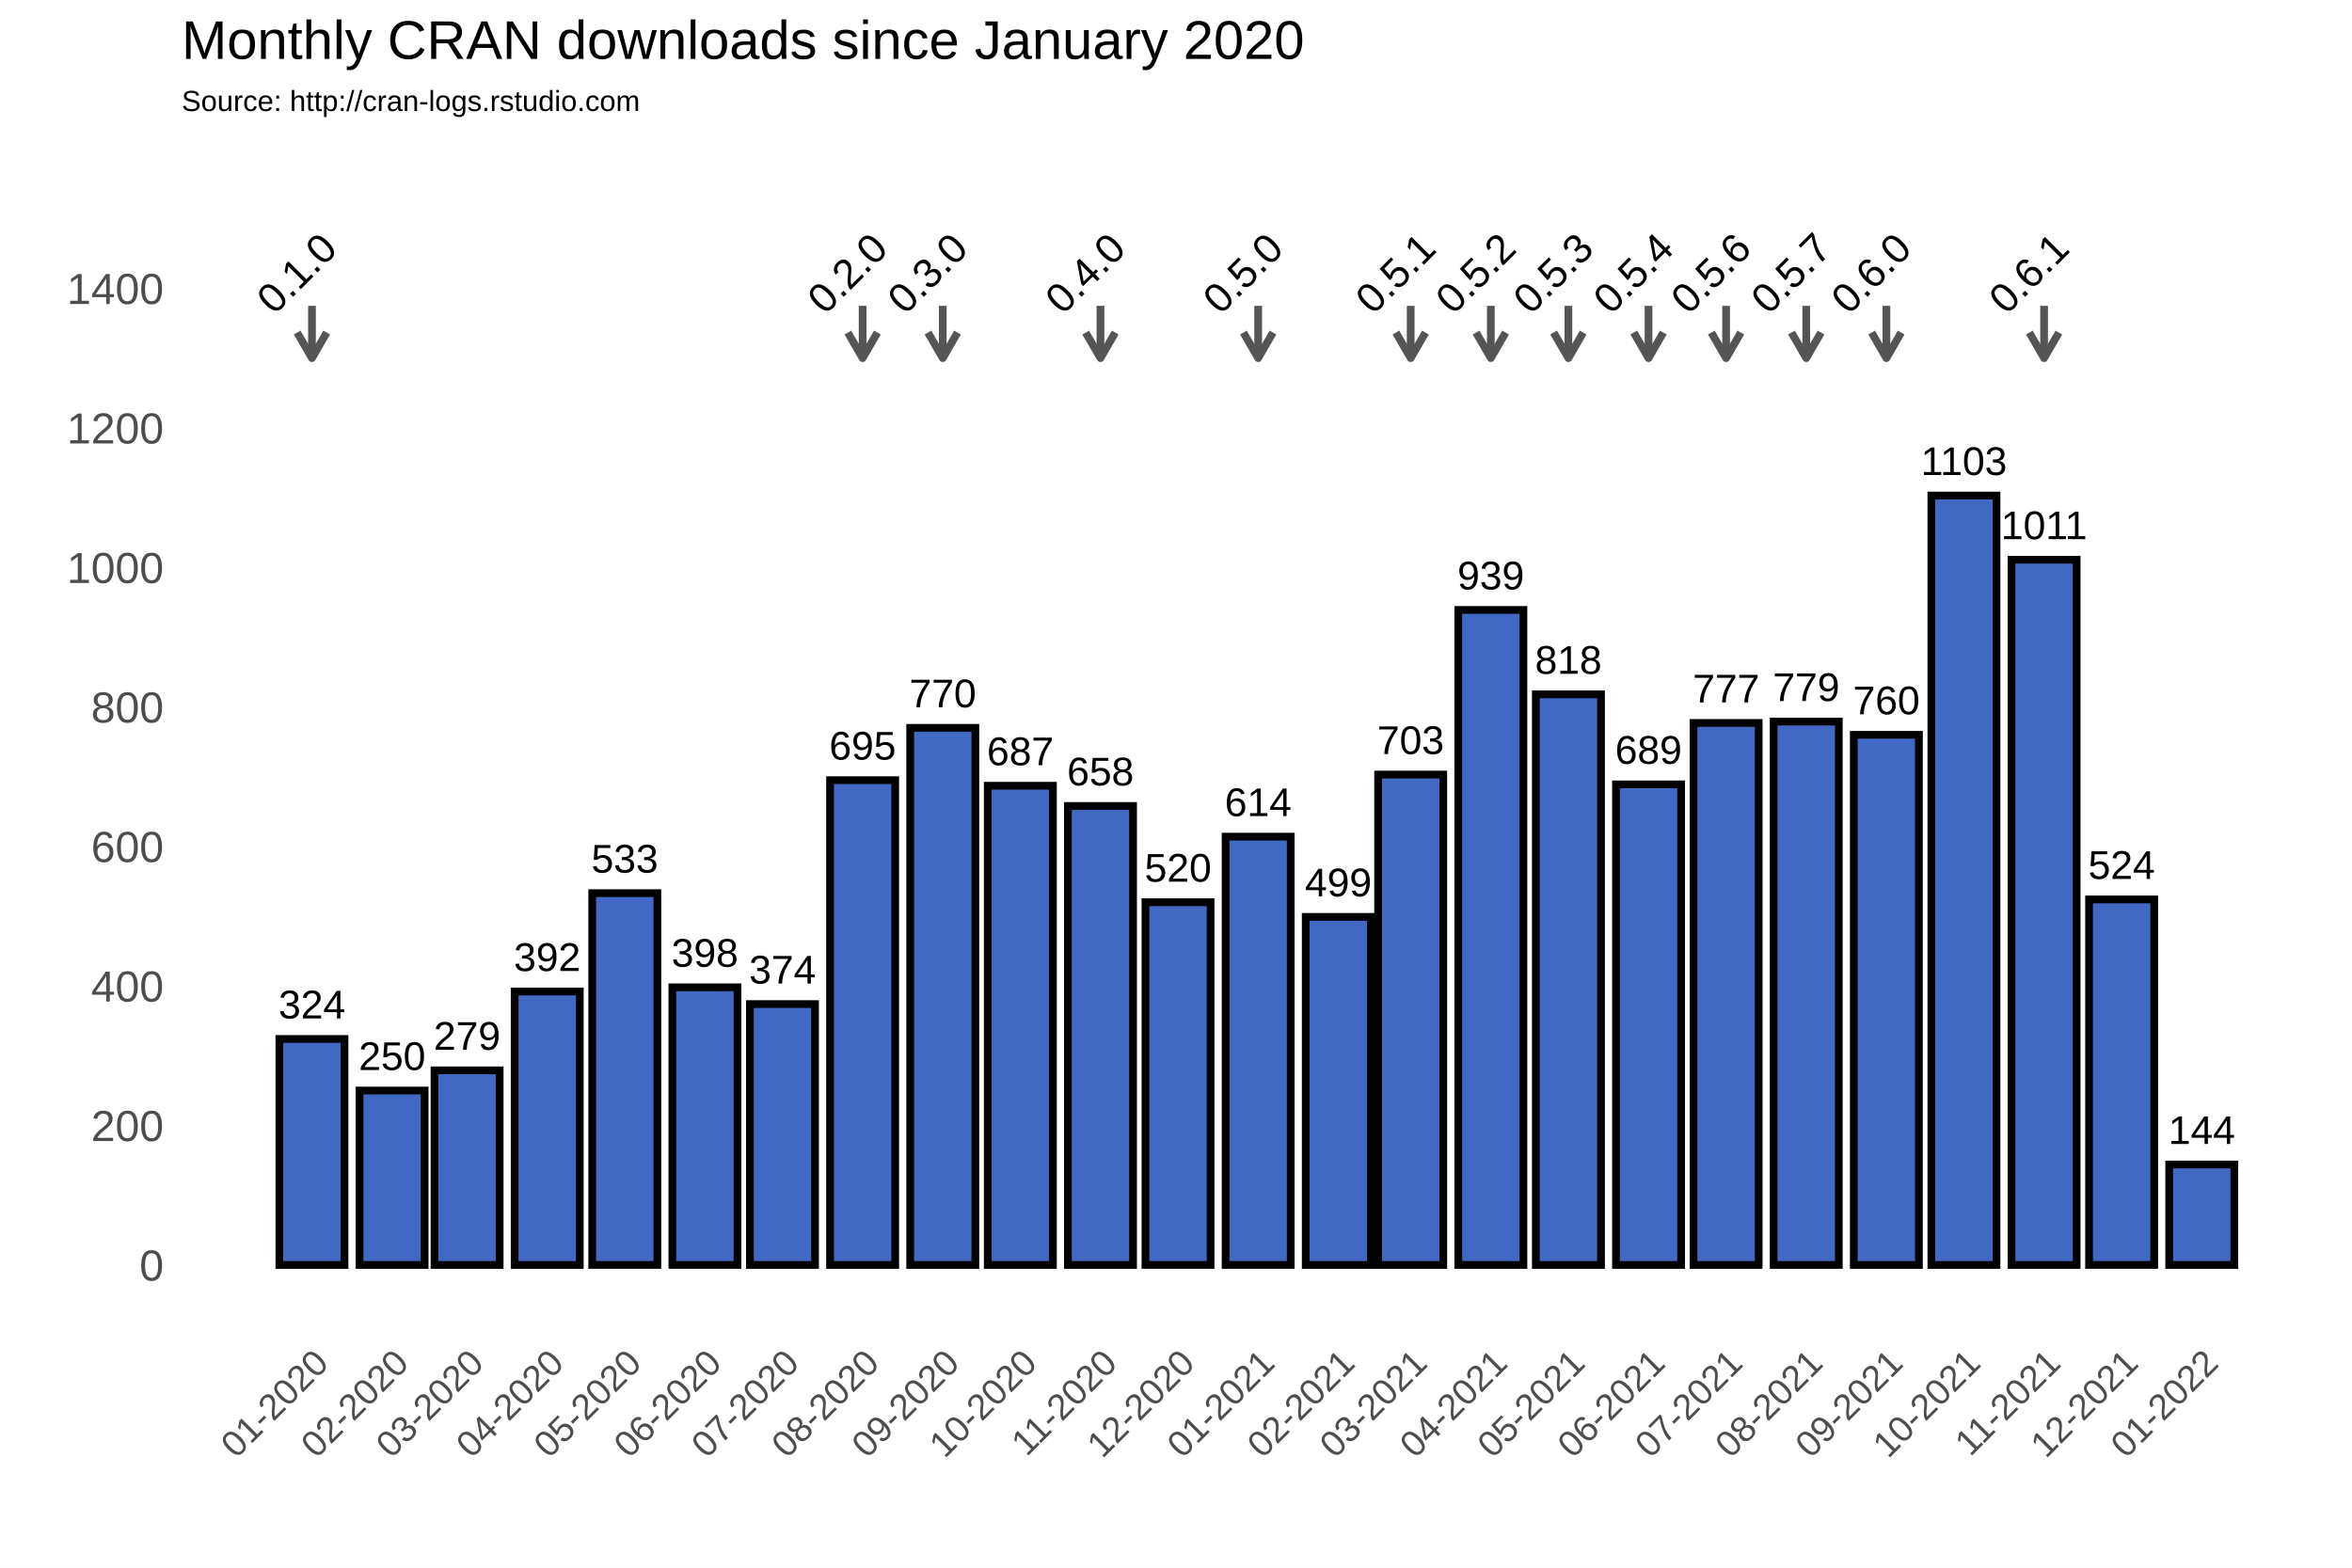
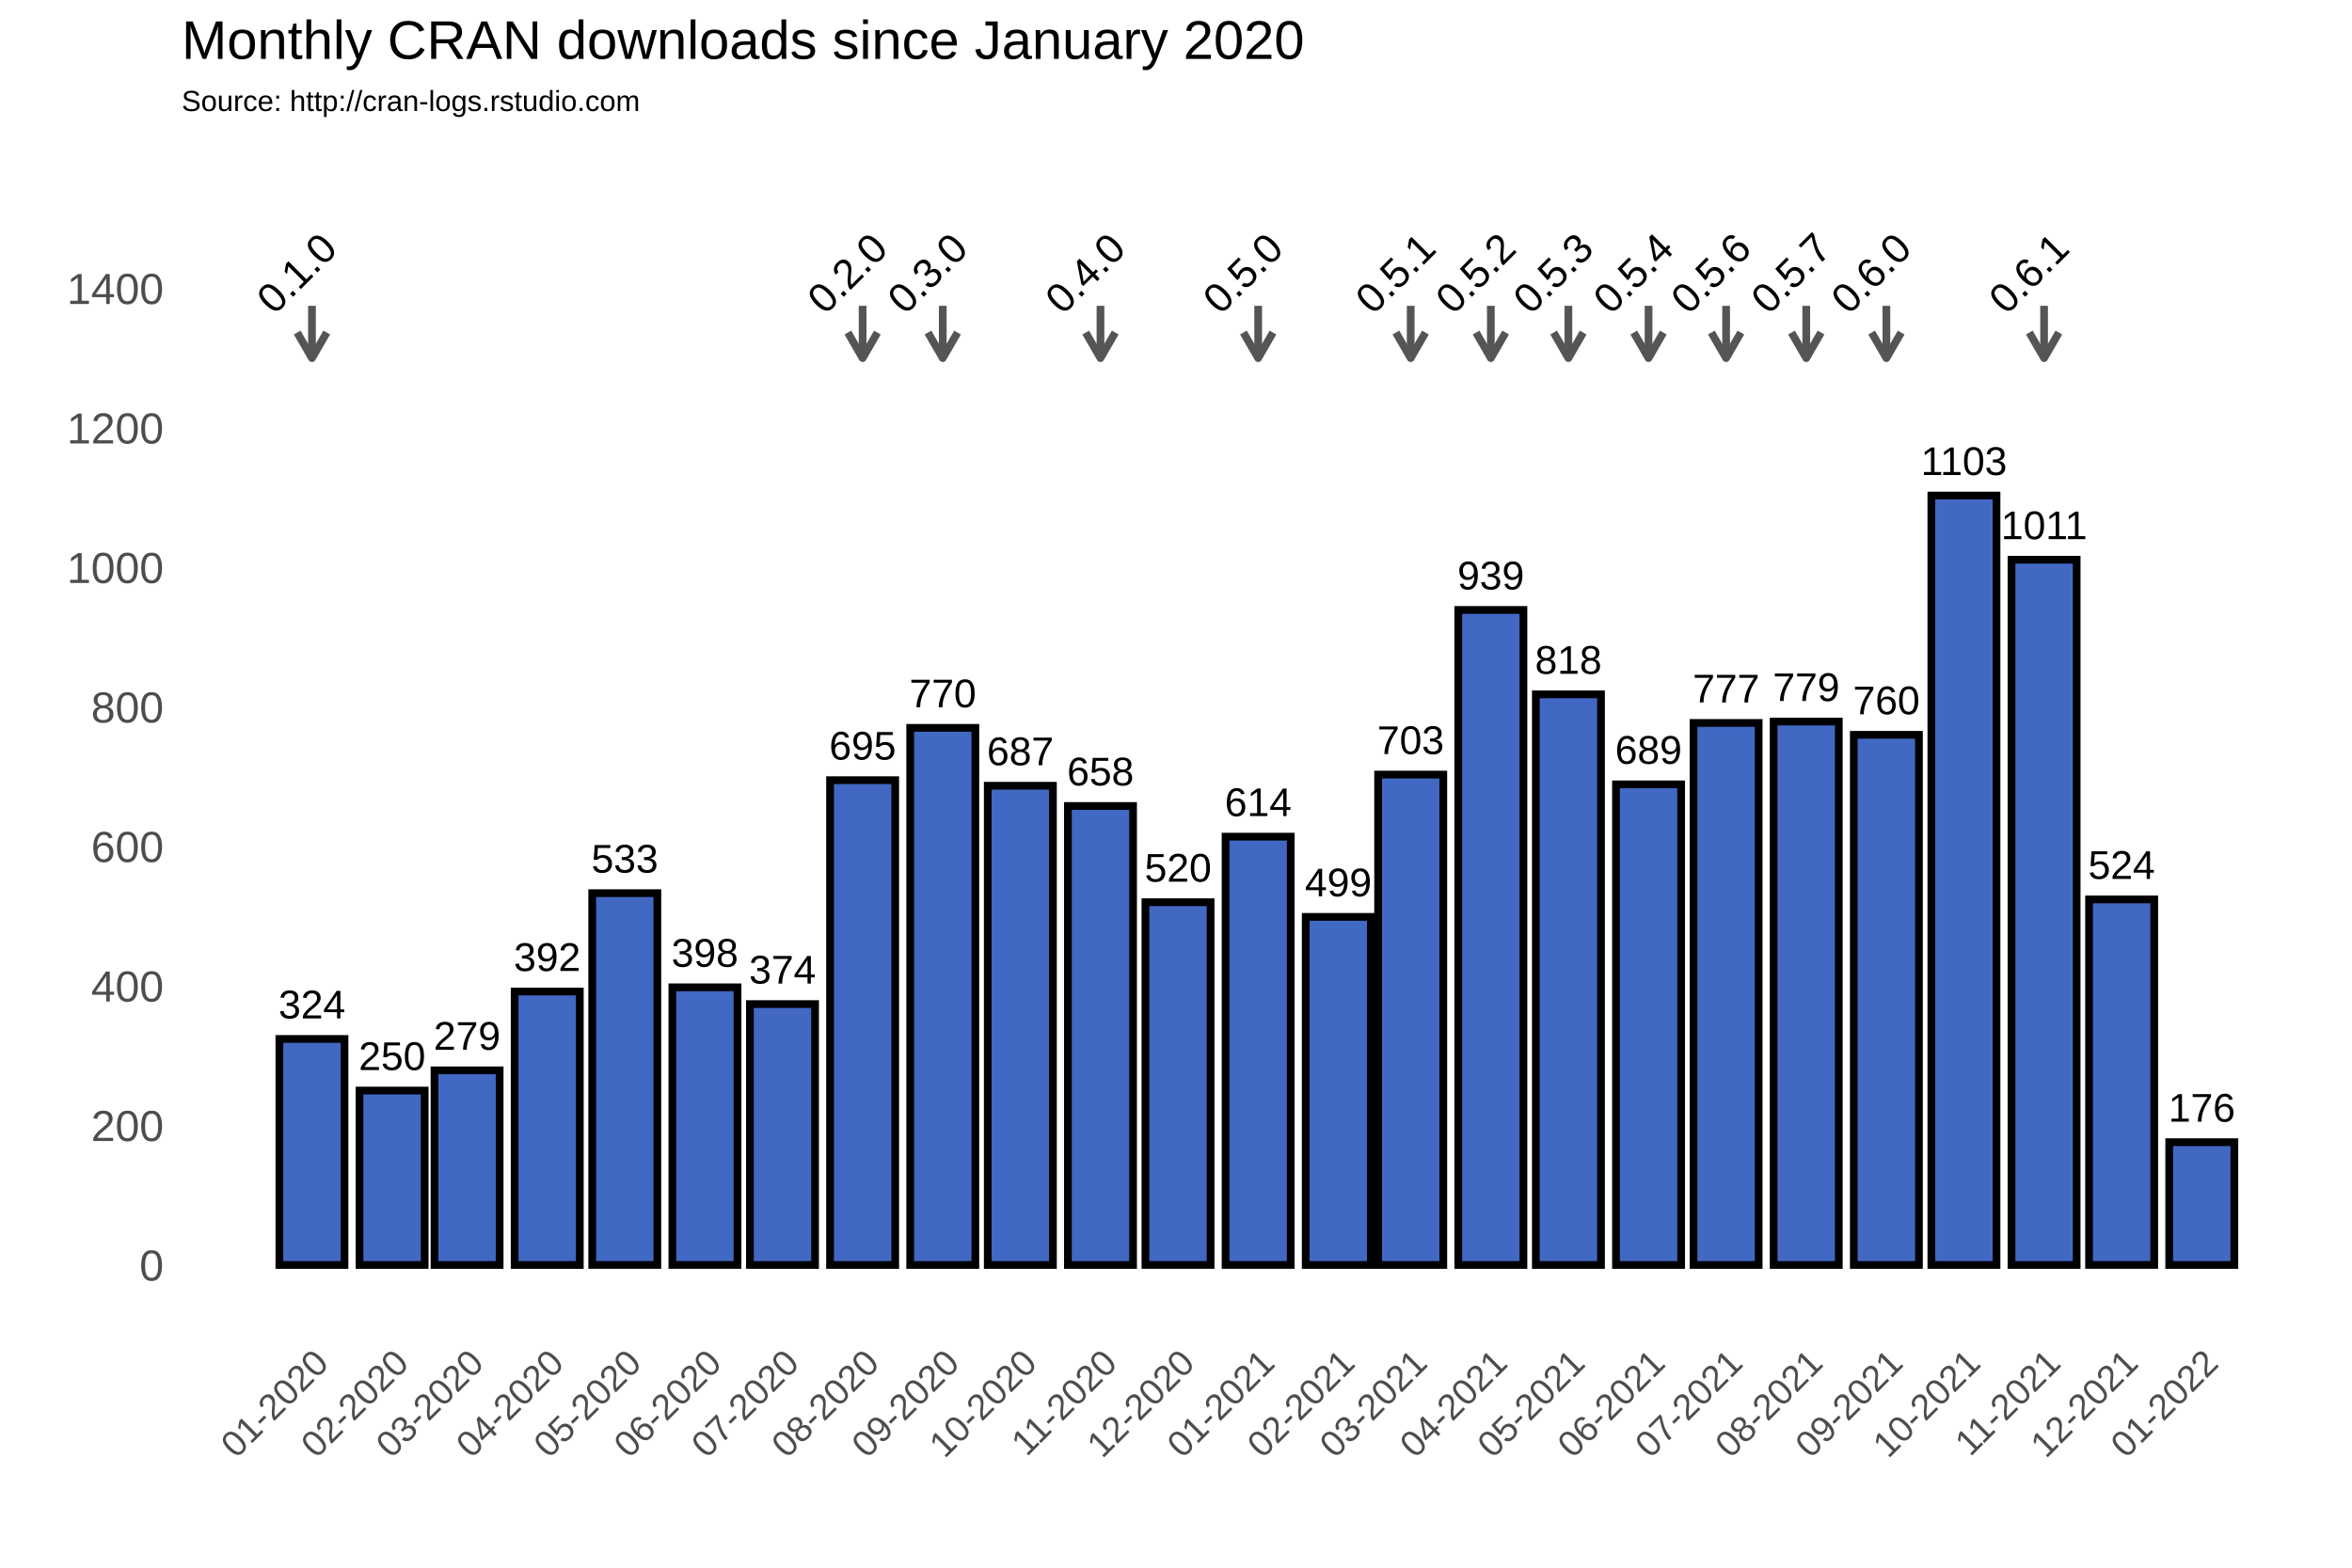
<svg xmlns="http://www.w3.org/2000/svg" class="svglite" width="648.00pt" height="432.00pt" viewBox="0 0 648.00 432.00">
  <defs>
    <style type="text/css">
    .svglite line, .svglite polyline, .svglite polygon, .svglite path, .svglite rect, .svglite circle {
      fill: none;
      stroke: #000000;
      stroke-linecap: round;
      stroke-linejoin: round;
      stroke-miterlimit: 10.00;
    }
  </style>
  </defs>
  <rect width="100%" height="100%" style="stroke: none; fill: #FFFFFF;" />
  <defs>
    <clipPath id="cpMC4wMHw2NDguMDB8MC4wMHw0MzIuMDA=">
      <rect x="0.00" y="0.00" width="648.00" height="432.00" />
    </clipPath>
  </defs>
  <g clip-path="url(#cpMC4wMHw2NDguMDB8MC4wMHw0MzIuMDA=)">
    <rect x="0.00" y="0.00" width="648.00" height="432.00" style="stroke-width: 1.07; stroke: #FFFFFF; fill: #FFFFFF;" />
  </g>
  <defs>
    <clipPath id="cpNTAuMDR8NjQyLjUyfDM3Ljc2fDM2My4zOA==">
      <rect x="50.04" y="37.76" width="592.48" height="325.62" />
    </clipPath>
  </defs>
  <g clip-path="url(#cpNTAuMDR8NjQyLjUyfDM3Ljc2fDM2My4zOA==)">
    <rect x="50.04" y="37.76" width="592.48" height="325.62" style="stroke-width: 1.07; stroke: none;" />
    <polyline points="50.04,329.36 642.52,329.36 " style="stroke-width: 0.53; stroke: #FFFFFF; stroke-linecap: butt;" />
    <polyline points="50.04,290.91 642.52,290.91 " style="stroke-width: 0.53; stroke: #FFFFFF; stroke-linecap: butt;" />
    <polyline points="50.04,252.47 642.52,252.47 " style="stroke-width: 0.53; stroke: #FFFFFF; stroke-linecap: butt;" />
    <polyline points="50.04,214.02 642.52,214.02 " style="stroke-width: 0.53; stroke: #FFFFFF; stroke-linecap: butt;" />
    <polyline points="50.04,175.58 642.52,175.58 " style="stroke-width: 0.53; stroke: #FFFFFF; stroke-linecap: butt;" />
    <polyline points="50.04,137.14 642.52,137.14 " style="stroke-width: 0.53; stroke: #FFFFFF; stroke-linecap: butt;" />
    <polyline points="50.04,98.69 642.52,98.69 " style="stroke-width: 0.53; stroke: #FFFFFF; stroke-linecap: butt;" />
    <polyline points="50.04,60.25 642.52,60.25 " style="stroke-width: 0.53; stroke: #FFFFFF; stroke-linecap: butt;" />
    <polyline points="50.04,41.03 642.52,41.03 " style="stroke-width: 0.53; stroke: #FFFFFF; stroke-linecap: butt;" />
    <polyline points="63.87,363.38 63.87,37.76 " style="stroke-width: 0.53; stroke: #FFFFFF; stroke-linecap: butt;" />
    <polyline points="74.91,363.38 74.91,37.76 " style="stroke-width: 0.53; stroke: #FFFFFF; stroke-linecap: butt;" />
    <polyline points="96.99,363.38 96.99,37.76 " style="stroke-width: 0.53; stroke: #FFFFFF; stroke-linecap: butt;" />
    <polyline points="118.36,363.38 118.36,37.76 " style="stroke-width: 0.53; stroke: #FFFFFF; stroke-linecap: butt;" />
    <polyline points="139.72,363.38 139.72,37.76 " style="stroke-width: 0.53; stroke: #FFFFFF; stroke-linecap: butt;" />
    <polyline points="161.45,363.38 161.45,37.76 " style="stroke-width: 0.53; stroke: #FFFFFF; stroke-linecap: butt;" />
    <polyline points="183.17,363.38 183.17,37.76 " style="stroke-width: 0.53; stroke: #FFFFFF; stroke-linecap: butt;" />
    <polyline points="204.90,363.38 204.90,37.76 " style="stroke-width: 0.53; stroke: #FFFFFF; stroke-linecap: butt;" />
    <polyline points="226.62,363.38 226.62,37.76 " style="stroke-width: 0.53; stroke: #FFFFFF; stroke-linecap: butt;" />
    <polyline points="248.70,363.38 248.70,37.76 " style="stroke-width: 0.53; stroke: #FFFFFF; stroke-linecap: butt;" />
    <polyline points="270.43,363.38 270.43,37.76 " style="stroke-width: 0.53; stroke: #FFFFFF; stroke-linecap: butt;" />
    <polyline points="292.15,363.38 292.15,37.76 " style="stroke-width: 0.53; stroke: #FFFFFF; stroke-linecap: butt;" />
    <polyline points="313.87,363.38 313.87,37.76 " style="stroke-width: 0.53; stroke: #FFFFFF; stroke-linecap: butt;" />
    <polyline points="335.60,363.38 335.60,37.76 " style="stroke-width: 0.53; stroke: #FFFFFF; stroke-linecap: butt;" />
    <polyline points="357.68,363.38 357.68,37.76 " style="stroke-width: 0.53; stroke: #FFFFFF; stroke-linecap: butt;" />
    <polyline points="378.69,363.38 378.69,37.76 " style="stroke-width: 0.53; stroke: #FFFFFF; stroke-linecap: butt;" />
    <polyline points="399.70,363.38 399.70,37.76 " style="stroke-width: 0.53; stroke: #FFFFFF; stroke-linecap: butt;" />
    <polyline points="421.43,363.38 421.43,37.76 " style="stroke-width: 0.53; stroke: #FFFFFF; stroke-linecap: butt;" />
    <polyline points="443.15,363.38 443.15,37.76 " style="stroke-width: 0.53; stroke: #FFFFFF; stroke-linecap: butt;" />
    <polyline points="464.87,363.38 464.87,37.76 " style="stroke-width: 0.53; stroke: #FFFFFF; stroke-linecap: butt;" />
    <polyline points="486.60,363.38 486.60,37.76 " style="stroke-width: 0.53; stroke: #FFFFFF; stroke-linecap: butt;" />
    <polyline points="508.68,363.38 508.68,37.76 " style="stroke-width: 0.53; stroke: #FFFFFF; stroke-linecap: butt;" />
    <polyline points="530.40,363.38 530.40,37.76 " style="stroke-width: 0.53; stroke: #FFFFFF; stroke-linecap: butt;" />
    <polyline points="552.13,363.38 552.13,37.76 " style="stroke-width: 0.53; stroke: #FFFFFF; stroke-linecap: butt;" />
    <polyline points="573.85,363.38 573.85,37.76 " style="stroke-width: 0.53; stroke: #FFFFFF; stroke-linecap: butt;" />
    <polyline points="595.58,363.38 595.58,37.76 " style="stroke-width: 0.53; stroke: #FFFFFF; stroke-linecap: butt;" />
    <polyline points="617.66,363.38 617.66,37.76 " style="stroke-width: 0.53; stroke: #FFFFFF; stroke-linecap: butt;" />
    <polyline points="628.70,363.38 628.70,37.76 " style="stroke-width: 0.53; stroke: #FFFFFF; stroke-linecap: butt;" />
    <polyline points="50.04,348.58 642.52,348.58 " style="stroke-width: 1.07; stroke: #FFFFFF; stroke-linecap: butt;" />
    <polyline points="50.04,310.13 642.52,310.13 " style="stroke-width: 1.07; stroke: #FFFFFF; stroke-linecap: butt;" />
    <polyline points="50.04,271.69 642.52,271.69 " style="stroke-width: 1.07; stroke: #FFFFFF; stroke-linecap: butt;" />
    <polyline points="50.04,233.25 642.52,233.25 " style="stroke-width: 1.07; stroke: #FFFFFF; stroke-linecap: butt;" />
    <polyline points="50.04,194.80 642.52,194.80 " style="stroke-width: 1.07; stroke: #FFFFFF; stroke-linecap: butt;" />
    <polyline points="50.04,156.36 642.52,156.36 " style="stroke-width: 1.07; stroke: #FFFFFF; stroke-linecap: butt;" />
    <polyline points="50.04,117.91 642.52,117.91 " style="stroke-width: 1.07; stroke: #FFFFFF; stroke-linecap: butt;" />
    <polyline points="50.04,79.47 642.52,79.47 " style="stroke-width: 1.07; stroke: #FFFFFF; stroke-linecap: butt;" />
    <polyline points="85.95,363.38 85.95,37.76 " style="stroke-width: 1.07; stroke: #FFFFFF; stroke-linecap: butt;" />
    <polyline points="108.03,363.38 108.03,37.76 " style="stroke-width: 1.07; stroke: #FFFFFF; stroke-linecap: butt;" />
    <polyline points="128.68,363.38 128.68,37.76 " style="stroke-width: 1.07; stroke: #FFFFFF; stroke-linecap: butt;" />
    <polyline points="150.77,363.38 150.77,37.76 " style="stroke-width: 1.07; stroke: #FFFFFF; stroke-linecap: butt;" />
    <polyline points="172.13,363.38 172.13,37.76 " style="stroke-width: 1.07; stroke: #FFFFFF; stroke-linecap: butt;" />
    <polyline points="194.21,363.38 194.21,37.76 " style="stroke-width: 1.07; stroke: #FFFFFF; stroke-linecap: butt;" />
    <polyline points="215.58,363.38 215.58,37.76 " style="stroke-width: 1.07; stroke: #FFFFFF; stroke-linecap: butt;" />
    <polyline points="237.66,363.38 237.66,37.76 " style="stroke-width: 1.07; stroke: #FFFFFF; stroke-linecap: butt;" />
    <polyline points="259.74,363.38 259.74,37.76 " style="stroke-width: 1.07; stroke: #FFFFFF; stroke-linecap: butt;" />
    <polyline points="281.11,363.38 281.11,37.76 " style="stroke-width: 1.07; stroke: #FFFFFF; stroke-linecap: butt;" />
    <polyline points="303.19,363.38 303.19,37.76 " style="stroke-width: 1.07; stroke: #FFFFFF; stroke-linecap: butt;" />
    <polyline points="324.56,363.38 324.56,37.76 " style="stroke-width: 1.07; stroke: #FFFFFF; stroke-linecap: butt;" />
    <polyline points="346.64,363.38 346.64,37.76 " style="stroke-width: 1.07; stroke: #FFFFFF; stroke-linecap: butt;" />
    <polyline points="368.72,363.38 368.72,37.76 " style="stroke-width: 1.07; stroke: #FFFFFF; stroke-linecap: butt;" />
    <polyline points="388.66,363.38 388.66,37.76 " style="stroke-width: 1.07; stroke: #FFFFFF; stroke-linecap: butt;" />
    <polyline points="410.74,363.38 410.74,37.76 " style="stroke-width: 1.07; stroke: #FFFFFF; stroke-linecap: butt;" />
    <polyline points="432.11,363.38 432.11,37.76 " style="stroke-width: 1.07; stroke: #FFFFFF; stroke-linecap: butt;" />
    <polyline points="454.19,363.38 454.19,37.76 " style="stroke-width: 1.07; stroke: #FFFFFF; stroke-linecap: butt;" />
    <polyline points="475.56,363.38 475.56,37.76 " style="stroke-width: 1.07; stroke: #FFFFFF; stroke-linecap: butt;" />
    <polyline points="497.64,363.38 497.64,37.76 " style="stroke-width: 1.07; stroke: #FFFFFF; stroke-linecap: butt;" />
    <polyline points="519.72,363.38 519.72,37.76 " style="stroke-width: 1.07; stroke: #FFFFFF; stroke-linecap: butt;" />
    <polyline points="541.09,363.38 541.09,37.76 " style="stroke-width: 1.07; stroke: #FFFFFF; stroke-linecap: butt;" />
    <polyline points="563.17,363.38 563.17,37.76 " style="stroke-width: 1.07; stroke: #FFFFFF; stroke-linecap: butt;" />
    <polyline points="584.53,363.38 584.53,37.76 " style="stroke-width: 1.07; stroke: #FFFFFF; stroke-linecap: butt;" />
    <polyline points="606.62,363.38 606.62,37.76 " style="stroke-width: 1.07; stroke: #FFFFFF; stroke-linecap: butt;" />
    <rect x="76.97" y="286.30" width="17.95" height="62.28" style="stroke-width: 2.13; stroke-linecap: square; stroke-linejoin: miter; fill: #4168C3;" />
    <rect x="99.05" y="300.52" width="17.95" height="48.06" style="stroke-width: 2.13; stroke-linecap: square; stroke-linejoin: miter; fill: #4168C3;" />
    <rect x="119.71" y="294.95" width="17.95" height="53.63" style="stroke-width: 2.13; stroke-linecap: square; stroke-linejoin: miter; fill: #4168C3;" />
    <rect x="141.79" y="273.23" width="17.95" height="75.35" style="stroke-width: 2.13; stroke-linecap: square; stroke-linejoin: miter; fill: #4168C3;" />
    <rect x="163.16" y="246.12" width="17.95" height="102.45" style="stroke-width: 2.13; stroke-linecap: square; stroke-linejoin: miter; fill: #4168C3;" />
    <rect x="185.24" y="272.07" width="17.95" height="76.50" style="stroke-width: 2.13; stroke-linecap: square; stroke-linejoin: miter; fill: #4168C3;" />
    <rect x="206.61" y="276.69" width="17.95" height="71.89" style="stroke-width: 2.13; stroke-linecap: square; stroke-linejoin: miter; fill: #4168C3;" />
    <rect x="228.69" y="214.99" width="17.95" height="133.59" style="stroke-width: 2.13; stroke-linecap: square; stroke-linejoin: miter; fill: #4168C3;" />
    <rect x="250.77" y="200.57" width="17.95" height="148.01" style="stroke-width: 2.13; stroke-linecap: square; stroke-linejoin: miter; fill: #4168C3;" />
    <rect x="272.14" y="216.52" width="17.95" height="132.06" style="stroke-width: 2.13; stroke-linecap: square; stroke-linejoin: miter; fill: #4168C3;" />
    <rect x="294.22" y="222.10" width="17.95" height="126.48" style="stroke-width: 2.13; stroke-linecap: square; stroke-linejoin: miter; fill: #4168C3;" />
    <rect x="315.58" y="248.62" width="17.95" height="99.95" style="stroke-width: 2.13; stroke-linecap: square; stroke-linejoin: miter; fill: #4168C3;" />
    <rect x="337.66" y="230.55" width="17.95" height="118.02" style="stroke-width: 2.13; stroke-linecap: square; stroke-linejoin: miter; fill: #4168C3;" />
    <rect x="359.74" y="252.66" width="17.95" height="95.92" style="stroke-width: 2.13; stroke-linecap: square; stroke-linejoin: miter; fill: #4168C3;" />
    <rect x="379.69" y="213.45" width="17.95" height="135.13" style="stroke-width: 2.13; stroke-linecap: square; stroke-linejoin: miter; fill: #4168C3;" />
    <rect x="401.77" y="168.08" width="17.95" height="180.50" style="stroke-width: 2.13; stroke-linecap: square; stroke-linejoin: miter; fill: #4168C3;" />
    <rect x="423.14" y="191.34" width="17.95" height="157.24" style="stroke-width: 2.13; stroke-linecap: square; stroke-linejoin: miter; fill: #4168C3;" />
    <rect x="445.22" y="216.14" width="17.95" height="132.44" style="stroke-width: 2.13; stroke-linecap: square; stroke-linejoin: miter; fill: #4168C3;" />
    <rect x="466.58" y="199.22" width="17.95" height="149.36" style="stroke-width: 2.13; stroke-linecap: square; stroke-linejoin: miter; fill: #4168C3;" />
    <rect x="488.66" y="198.84" width="17.95" height="149.74" style="stroke-width: 2.13; stroke-linecap: square; stroke-linejoin: miter; fill: #4168C3;" />
    <rect x="510.74" y="202.49" width="17.95" height="146.09" style="stroke-width: 2.13; stroke-linecap: square; stroke-linejoin: miter; fill: #4168C3;" />
    <rect x="532.11" y="136.56" width="17.95" height="212.02" style="stroke-width: 2.13; stroke-linecap: square; stroke-linejoin: miter; fill: #4168C3;" />
    <rect x="554.19" y="154.24" width="17.95" height="194.34" style="stroke-width: 2.13; stroke-linecap: square; stroke-linejoin: miter; fill: #4168C3;" />
    <rect x="575.56" y="247.85" width="17.95" height="100.72" style="stroke-width: 2.13; stroke-linecap: square; stroke-linejoin: miter; fill: #4168C3;" />
-     <rect x="597.64" y="320.90" width="17.95" height="27.68" style="stroke-width: 2.13; stroke-linecap: square; stroke-linejoin: miter; fill: #4168C3;" />
+     <rect x="597.64" y="314.75" width="17.95" height="33.83" style="stroke-width: 2.13; stroke-linecap: square; stroke-linejoin: miter; fill: #4168C3;" />
    <text x="85.95" y="280.64" text-anchor="middle" style="font-size: 11.04px; font-family: Arial;" textLength="18.40px" lengthAdjust="spacingAndGlyphs">324</text>
    <text x="108.03" y="294.86" text-anchor="middle" style="font-size: 11.04px; font-family: Arial;" textLength="18.40px" lengthAdjust="spacingAndGlyphs">250</text>
    <text x="128.68" y="289.29" text-anchor="middle" style="font-size: 11.04px; font-family: Arial;" textLength="18.40px" lengthAdjust="spacingAndGlyphs">279</text>
    <text x="150.77" y="267.57" text-anchor="middle" style="font-size: 11.04px; font-family: Arial;" textLength="18.40px" lengthAdjust="spacingAndGlyphs">392</text>
    <text x="172.13" y="240.46" text-anchor="middle" style="font-size: 11.04px; font-family: Arial;" textLength="18.40px" lengthAdjust="spacingAndGlyphs">533</text>
    <text x="194.21" y="266.41" text-anchor="middle" style="font-size: 11.04px; font-family: Arial;" textLength="18.40px" lengthAdjust="spacingAndGlyphs">398</text>
    <text x="215.58" y="271.03" text-anchor="middle" style="font-size: 11.04px; font-family: Arial;" textLength="18.40px" lengthAdjust="spacingAndGlyphs">374</text>
    <text x="237.66" y="209.32" text-anchor="middle" style="font-size: 11.04px; font-family: Arial;" textLength="18.40px" lengthAdjust="spacingAndGlyphs">695</text>
    <text x="259.74" y="194.91" text-anchor="middle" style="font-size: 11.04px; font-family: Arial;" textLength="18.40px" lengthAdjust="spacingAndGlyphs">770</text>
    <text x="281.11" y="210.86" text-anchor="middle" style="font-size: 11.04px; font-family: Arial;" textLength="18.40px" lengthAdjust="spacingAndGlyphs">687</text>
    <text x="303.19" y="216.44" text-anchor="middle" style="font-size: 11.04px; font-family: Arial;" textLength="18.40px" lengthAdjust="spacingAndGlyphs">658</text>
    <text x="324.56" y="242.96" text-anchor="middle" style="font-size: 11.04px; font-family: Arial;" textLength="18.40px" lengthAdjust="spacingAndGlyphs">520</text>
    <text x="346.64" y="224.89" text-anchor="middle" style="font-size: 11.04px; font-family: Arial;" textLength="18.40px" lengthAdjust="spacingAndGlyphs">614</text>
    <text x="368.72" y="247.00" text-anchor="middle" style="font-size: 11.04px; font-family: Arial;" textLength="18.40px" lengthAdjust="spacingAndGlyphs">499</text>
    <text x="388.66" y="207.79" text-anchor="middle" style="font-size: 11.04px; font-family: Arial;" textLength="18.40px" lengthAdjust="spacingAndGlyphs">703</text>
    <text x="410.74" y="162.42" text-anchor="middle" style="font-size: 11.04px; font-family: Arial;" textLength="18.40px" lengthAdjust="spacingAndGlyphs">939</text>
    <text x="432.11" y="185.68" text-anchor="middle" style="font-size: 11.04px; font-family: Arial;" textLength="18.40px" lengthAdjust="spacingAndGlyphs">818</text>
    <text x="454.19" y="210.48" text-anchor="middle" style="font-size: 11.04px; font-family: Arial;" textLength="18.40px" lengthAdjust="spacingAndGlyphs">689</text>
    <text x="475.56" y="193.56" text-anchor="middle" style="font-size: 11.04px; font-family: Arial;" textLength="18.40px" lengthAdjust="spacingAndGlyphs">777</text>
    <text x="497.64" y="193.18" text-anchor="middle" style="font-size: 11.04px; font-family: Arial;" textLength="18.40px" lengthAdjust="spacingAndGlyphs">779</text>
    <text x="519.72" y="196.83" text-anchor="middle" style="font-size: 11.04px; font-family: Arial;" textLength="18.40px" lengthAdjust="spacingAndGlyphs">760</text>
    <text x="541.09" y="130.90" text-anchor="middle" style="font-size: 11.04px; font-family: Arial;" textLength="23.72px" lengthAdjust="spacingAndGlyphs">1103</text>
    <text x="563.17" y="148.58" text-anchor="middle" style="font-size: 11.04px; font-family: Arial;" textLength="23.72px" lengthAdjust="spacingAndGlyphs">1011</text>
    <text x="584.53" y="242.19" text-anchor="middle" style="font-size: 11.04px; font-family: Arial;" textLength="18.40px" lengthAdjust="spacingAndGlyphs">524</text>
-     <text x="606.62" y="315.24" text-anchor="middle" style="font-size: 11.04px; font-family: Arial;" textLength="18.40px" lengthAdjust="spacingAndGlyphs">144</text>
+     <text x="606.62" y="309.09" text-anchor="middle" style="font-size: 11.04px; font-family: Arial;" textLength="18.40px" lengthAdjust="spacingAndGlyphs">176</text>
    <line x1="85.95" y1="84.27" x2="85.95" y2="98.69" style="stroke-width: 2.13; stroke: #555555; stroke-linecap: butt;" />
    <polyline points="81.88,91.64 85.95,98.69 90.02,91.64 " style="stroke-width: 2.13; stroke: #555555; stroke-linecap: butt;" />
    <line x1="237.66" y1="84.27" x2="237.66" y2="98.69" style="stroke-width: 2.13; stroke: #555555; stroke-linecap: butt;" />
    <polyline points="233.59,91.64 237.66,98.69 241.73,91.64 " style="stroke-width: 2.13; stroke: #555555; stroke-linecap: butt;" />
    <line x1="259.74" y1="84.27" x2="259.74" y2="98.69" style="stroke-width: 2.13; stroke: #555555; stroke-linecap: butt;" />
    <polyline points="255.67,91.64 259.74,98.69 263.81,91.64 " style="stroke-width: 2.13; stroke: #555555; stroke-linecap: butt;" />
    <line x1="303.19" y1="84.27" x2="303.19" y2="98.69" style="stroke-width: 2.13; stroke: #555555; stroke-linecap: butt;" />
    <polyline points="299.12,91.64 303.19,98.69 307.26,91.64 " style="stroke-width: 2.13; stroke: #555555; stroke-linecap: butt;" />
    <line x1="346.64" y1="84.27" x2="346.64" y2="98.69" style="stroke-width: 2.13; stroke: #555555; stroke-linecap: butt;" />
    <polyline points="342.57,91.64 346.64,98.69 350.71,91.64 " style="stroke-width: 2.13; stroke: #555555; stroke-linecap: butt;" />
    <line x1="388.66" y1="84.27" x2="388.66" y2="98.69" style="stroke-width: 2.13; stroke: #555555; stroke-linecap: butt;" />
    <polyline points="384.59,91.64 388.66,98.69 392.73,91.64 " style="stroke-width: 2.13; stroke: #555555; stroke-linecap: butt;" />
    <line x1="410.74" y1="84.27" x2="410.74" y2="98.69" style="stroke-width: 2.13; stroke: #555555; stroke-linecap: butt;" />
    <polyline points="406.67,91.64 410.74,98.69 414.81,91.64 " style="stroke-width: 2.13; stroke: #555555; stroke-linecap: butt;" />
    <line x1="432.11" y1="84.27" x2="432.11" y2="98.69" style="stroke-width: 2.13; stroke: #555555; stroke-linecap: butt;" />
    <polyline points="428.04,91.64 432.11,98.69 436.18,91.64 " style="stroke-width: 2.13; stroke: #555555; stroke-linecap: butt;" />
    <line x1="454.19" y1="84.27" x2="454.19" y2="98.69" style="stroke-width: 2.13; stroke: #555555; stroke-linecap: butt;" />
    <polyline points="450.12,91.64 454.19,98.69 458.26,91.64 " style="stroke-width: 2.13; stroke: #555555; stroke-linecap: butt;" />
    <line x1="475.56" y1="84.27" x2="475.56" y2="98.69" style="stroke-width: 2.13; stroke: #555555; stroke-linecap: butt;" />
    <polyline points="471.49,91.64 475.56,98.69 479.63,91.64 " style="stroke-width: 2.13; stroke: #555555; stroke-linecap: butt;" />
    <line x1="497.64" y1="84.27" x2="497.64" y2="98.69" style="stroke-width: 2.13; stroke: #555555; stroke-linecap: butt;" />
    <polyline points="493.57,91.64 497.64,98.69 501.71,91.64 " style="stroke-width: 2.13; stroke: #555555; stroke-linecap: butt;" />
    <line x1="519.72" y1="84.27" x2="519.72" y2="98.69" style="stroke-width: 2.13; stroke: #555555; stroke-linecap: butt;" />
    <polyline points="515.65,91.64 519.72,98.69 523.79,91.64 " style="stroke-width: 2.13; stroke: #555555; stroke-linecap: butt;" />
    <line x1="563.17" y1="84.27" x2="563.17" y2="98.69" style="stroke-width: 2.13; stroke: #555555; stroke-linecap: butt;" />
    <polyline points="559.10,91.64 563.17,98.69 567.24,91.64 " style="stroke-width: 2.13; stroke: #555555; stroke-linecap: butt;" />
    <text transform="translate(84.51,78.03) rotate(-45)" text-anchor="middle" style="font-size: 11.38px; font-family: Arial;" textLength="25.31px" lengthAdjust="spacingAndGlyphs">0.1.0</text>
    <text transform="translate(236.22,78.03) rotate(-45)" text-anchor="middle" style="font-size: 11.38px; font-family: Arial;" textLength="25.31px" lengthAdjust="spacingAndGlyphs">0.2.0</text>
    <text transform="translate(258.30,78.03) rotate(-45)" text-anchor="middle" style="font-size: 11.38px; font-family: Arial;" textLength="25.31px" lengthAdjust="spacingAndGlyphs">0.3.0</text>
    <text transform="translate(301.75,78.03) rotate(-45)" text-anchor="middle" style="font-size: 11.38px; font-family: Arial;" textLength="25.31px" lengthAdjust="spacingAndGlyphs">0.4.0</text>
    <text transform="translate(345.20,78.03) rotate(-45)" text-anchor="middle" style="font-size: 11.38px; font-family: Arial;" textLength="25.31px" lengthAdjust="spacingAndGlyphs">0.5.0</text>
    <text transform="translate(387.22,78.03) rotate(-45)" text-anchor="middle" style="font-size: 11.38px; font-family: Arial;" textLength="25.31px" lengthAdjust="spacingAndGlyphs">0.5.1</text>
    <text transform="translate(409.30,78.03) rotate(-45)" text-anchor="middle" style="font-size: 11.38px; font-family: Arial;" textLength="25.31px" lengthAdjust="spacingAndGlyphs">0.5.2</text>
    <text transform="translate(430.67,78.03) rotate(-45)" text-anchor="middle" style="font-size: 11.38px; font-family: Arial;" textLength="25.31px" lengthAdjust="spacingAndGlyphs">0.5.3</text>
    <text transform="translate(452.75,78.03) rotate(-45)" text-anchor="middle" style="font-size: 11.38px; font-family: Arial;" textLength="25.31px" lengthAdjust="spacingAndGlyphs">0.5.4</text>
    <text transform="translate(474.12,78.03) rotate(-45)" text-anchor="middle" style="font-size: 11.38px; font-family: Arial;" textLength="25.31px" lengthAdjust="spacingAndGlyphs">0.5.6</text>
    <text transform="translate(496.20,78.03) rotate(-45)" text-anchor="middle" style="font-size: 11.38px; font-family: Arial;" textLength="25.31px" lengthAdjust="spacingAndGlyphs">0.5.7</text>
    <text transform="translate(518.28,78.03) rotate(-45)" text-anchor="middle" style="font-size: 11.38px; font-family: Arial;" textLength="25.31px" lengthAdjust="spacingAndGlyphs">0.6.0</text>
    <text transform="translate(561.73,78.03) rotate(-45)" text-anchor="middle" style="font-size: 11.38px; font-family: Arial;" textLength="25.31px" lengthAdjust="spacingAndGlyphs">0.6.1</text>
  </g>
  <g clip-path="url(#cpMC4wMHw2NDguMDB8MC4wMHw0MzIuMDA=)">
    <text x="45.11" y="352.88" text-anchor="end" style="font-size: 12.00px; fill: #4D4D4D; font-family: Arial;" textLength="6.67px" lengthAdjust="spacingAndGlyphs">0</text>
    <text x="45.11" y="314.43" text-anchor="end" style="font-size: 12.00px; fill: #4D4D4D; font-family: Arial;" textLength="20.02px" lengthAdjust="spacingAndGlyphs">200</text>
    <text x="45.11" y="275.99" text-anchor="end" style="font-size: 12.00px; fill: #4D4D4D; font-family: Arial;" textLength="20.02px" lengthAdjust="spacingAndGlyphs">400</text>
    <text x="45.11" y="237.54" text-anchor="end" style="font-size: 12.00px; fill: #4D4D4D; font-family: Arial;" textLength="20.02px" lengthAdjust="spacingAndGlyphs">600</text>
    <text x="45.11" y="199.10" text-anchor="end" style="font-size: 12.00px; fill: #4D4D4D; font-family: Arial;" textLength="20.02px" lengthAdjust="spacingAndGlyphs">800</text>
    <text x="45.11" y="160.66" text-anchor="end" style="font-size: 12.00px; fill: #4D4D4D; font-family: Arial;" textLength="26.70px" lengthAdjust="spacingAndGlyphs">1000</text>
    <text x="45.11" y="122.21" text-anchor="end" style="font-size: 12.00px; fill: #4D4D4D; font-family: Arial;" textLength="26.70px" lengthAdjust="spacingAndGlyphs">1200</text>
    <text x="45.11" y="83.77" text-anchor="end" style="font-size: 12.00px; fill: #4D4D4D; font-family: Arial;" textLength="26.70px" lengthAdjust="spacingAndGlyphs">1400</text>
    <text transform="translate(91.01,376.17) rotate(-45)" text-anchor="end" style="font-size: 10.00px; fill: #4D4D4D; font-family: Arial;" textLength="36.73px" lengthAdjust="spacingAndGlyphs">01-2020</text>
    <text transform="translate(113.09,376.17) rotate(-45)" text-anchor="end" style="font-size: 10.00px; fill: #4D4D4D; font-family: Arial;" textLength="36.73px" lengthAdjust="spacingAndGlyphs">02-2020</text>
    <text transform="translate(133.75,376.17) rotate(-45)" text-anchor="end" style="font-size: 10.00px; fill: #4D4D4D; font-family: Arial;" textLength="36.73px" lengthAdjust="spacingAndGlyphs">03-2020</text>
    <text transform="translate(155.83,376.17) rotate(-45)" text-anchor="end" style="font-size: 10.00px; fill: #4D4D4D; font-family: Arial;" textLength="36.73px" lengthAdjust="spacingAndGlyphs">04-2020</text>
    <text transform="translate(177.20,376.17) rotate(-45)" text-anchor="end" style="font-size: 10.00px; fill: #4D4D4D; font-family: Arial;" textLength="36.73px" lengthAdjust="spacingAndGlyphs">05-2020</text>
    <text transform="translate(199.28,376.17) rotate(-45)" text-anchor="end" style="font-size: 10.00px; fill: #4D4D4D; font-family: Arial;" textLength="36.73px" lengthAdjust="spacingAndGlyphs">06-2020</text>
    <text transform="translate(220.65,376.17) rotate(-45)" text-anchor="end" style="font-size: 10.00px; fill: #4D4D4D; font-family: Arial;" textLength="36.73px" lengthAdjust="spacingAndGlyphs">07-2020</text>
    <text transform="translate(242.73,376.17) rotate(-45)" text-anchor="end" style="font-size: 10.00px; fill: #4D4D4D; font-family: Arial;" textLength="36.73px" lengthAdjust="spacingAndGlyphs">08-2020</text>
    <text transform="translate(264.81,376.17) rotate(-45)" text-anchor="end" style="font-size: 10.00px; fill: #4D4D4D; font-family: Arial;" textLength="36.73px" lengthAdjust="spacingAndGlyphs">09-2020</text>
    <text transform="translate(286.18,376.17) rotate(-45)" text-anchor="end" style="font-size: 10.00px; fill: #4D4D4D; font-family: Arial;" textLength="36.73px" lengthAdjust="spacingAndGlyphs">10-2020</text>
    <text transform="translate(308.26,376.17) rotate(-45)" text-anchor="end" style="font-size: 10.00px; fill: #4D4D4D; font-family: Arial;" textLength="35.99px" lengthAdjust="spacingAndGlyphs">11-2020</text>
    <text transform="translate(329.62,376.17) rotate(-45)" text-anchor="end" style="font-size: 10.00px; fill: #4D4D4D; font-family: Arial;" textLength="36.73px" lengthAdjust="spacingAndGlyphs">12-2020</text>
    <text transform="translate(351.70,376.17) rotate(-45)" text-anchor="end" style="font-size: 10.00px; fill: #4D4D4D; font-family: Arial;" textLength="36.73px" lengthAdjust="spacingAndGlyphs">01-2021</text>
    <text transform="translate(373.78,376.17) rotate(-45)" text-anchor="end" style="font-size: 10.00px; fill: #4D4D4D; font-family: Arial;" textLength="36.73px" lengthAdjust="spacingAndGlyphs">02-2021</text>
    <text transform="translate(393.73,376.17) rotate(-45)" text-anchor="end" style="font-size: 10.00px; fill: #4D4D4D; font-family: Arial;" textLength="36.73px" lengthAdjust="spacingAndGlyphs">03-2021</text>
    <text transform="translate(415.81,376.17) rotate(-45)" text-anchor="end" style="font-size: 10.00px; fill: #4D4D4D; font-family: Arial;" textLength="36.73px" lengthAdjust="spacingAndGlyphs">04-2021</text>
    <text transform="translate(437.18,376.17) rotate(-45)" text-anchor="end" style="font-size: 10.00px; fill: #4D4D4D; font-family: Arial;" textLength="36.73px" lengthAdjust="spacingAndGlyphs">05-2021</text>
    <text transform="translate(459.26,376.17) rotate(-45)" text-anchor="end" style="font-size: 10.00px; fill: #4D4D4D; font-family: Arial;" textLength="36.73px" lengthAdjust="spacingAndGlyphs">06-2021</text>
    <text transform="translate(480.62,376.17) rotate(-45)" text-anchor="end" style="font-size: 10.00px; fill: #4D4D4D; font-family: Arial;" textLength="36.73px" lengthAdjust="spacingAndGlyphs">07-2021</text>
    <text transform="translate(502.70,376.17) rotate(-45)" text-anchor="end" style="font-size: 10.00px; fill: #4D4D4D; font-family: Arial;" textLength="36.73px" lengthAdjust="spacingAndGlyphs">08-2021</text>
    <text transform="translate(524.78,376.17) rotate(-45)" text-anchor="end" style="font-size: 10.00px; fill: #4D4D4D; font-family: Arial;" textLength="36.73px" lengthAdjust="spacingAndGlyphs">09-2021</text>
    <text transform="translate(546.15,376.17) rotate(-45)" text-anchor="end" style="font-size: 10.00px; fill: #4D4D4D; font-family: Arial;" textLength="36.73px" lengthAdjust="spacingAndGlyphs">10-2021</text>
    <text transform="translate(568.23,376.17) rotate(-45)" text-anchor="end" style="font-size: 10.00px; fill: #4D4D4D; font-family: Arial;" textLength="35.99px" lengthAdjust="spacingAndGlyphs">11-2021</text>
    <text transform="translate(589.60,376.17) rotate(-45)" text-anchor="end" style="font-size: 10.00px; fill: #4D4D4D; font-family: Arial;" textLength="36.73px" lengthAdjust="spacingAndGlyphs">12-2021</text>
    <text transform="translate(611.68,376.17) rotate(-45)" text-anchor="end" style="font-size: 10.00px; fill: #4D4D4D; font-family: Arial;" textLength="36.73px" lengthAdjust="spacingAndGlyphs">01-2022</text>
    <text x="50.04" y="30.59" style="font-size: 8.00px; font-family: Arial;" textLength="126.32px" lengthAdjust="spacingAndGlyphs">Source: http://cran-logs.rstudio.com</text>
    <text x="50.04" y="16.22" style="font-size: 15.00px; font-family: Arial;" textLength="309.25px" lengthAdjust="spacingAndGlyphs">Monthly CRAN downloads since January 2020</text>
  </g>
</svg>
